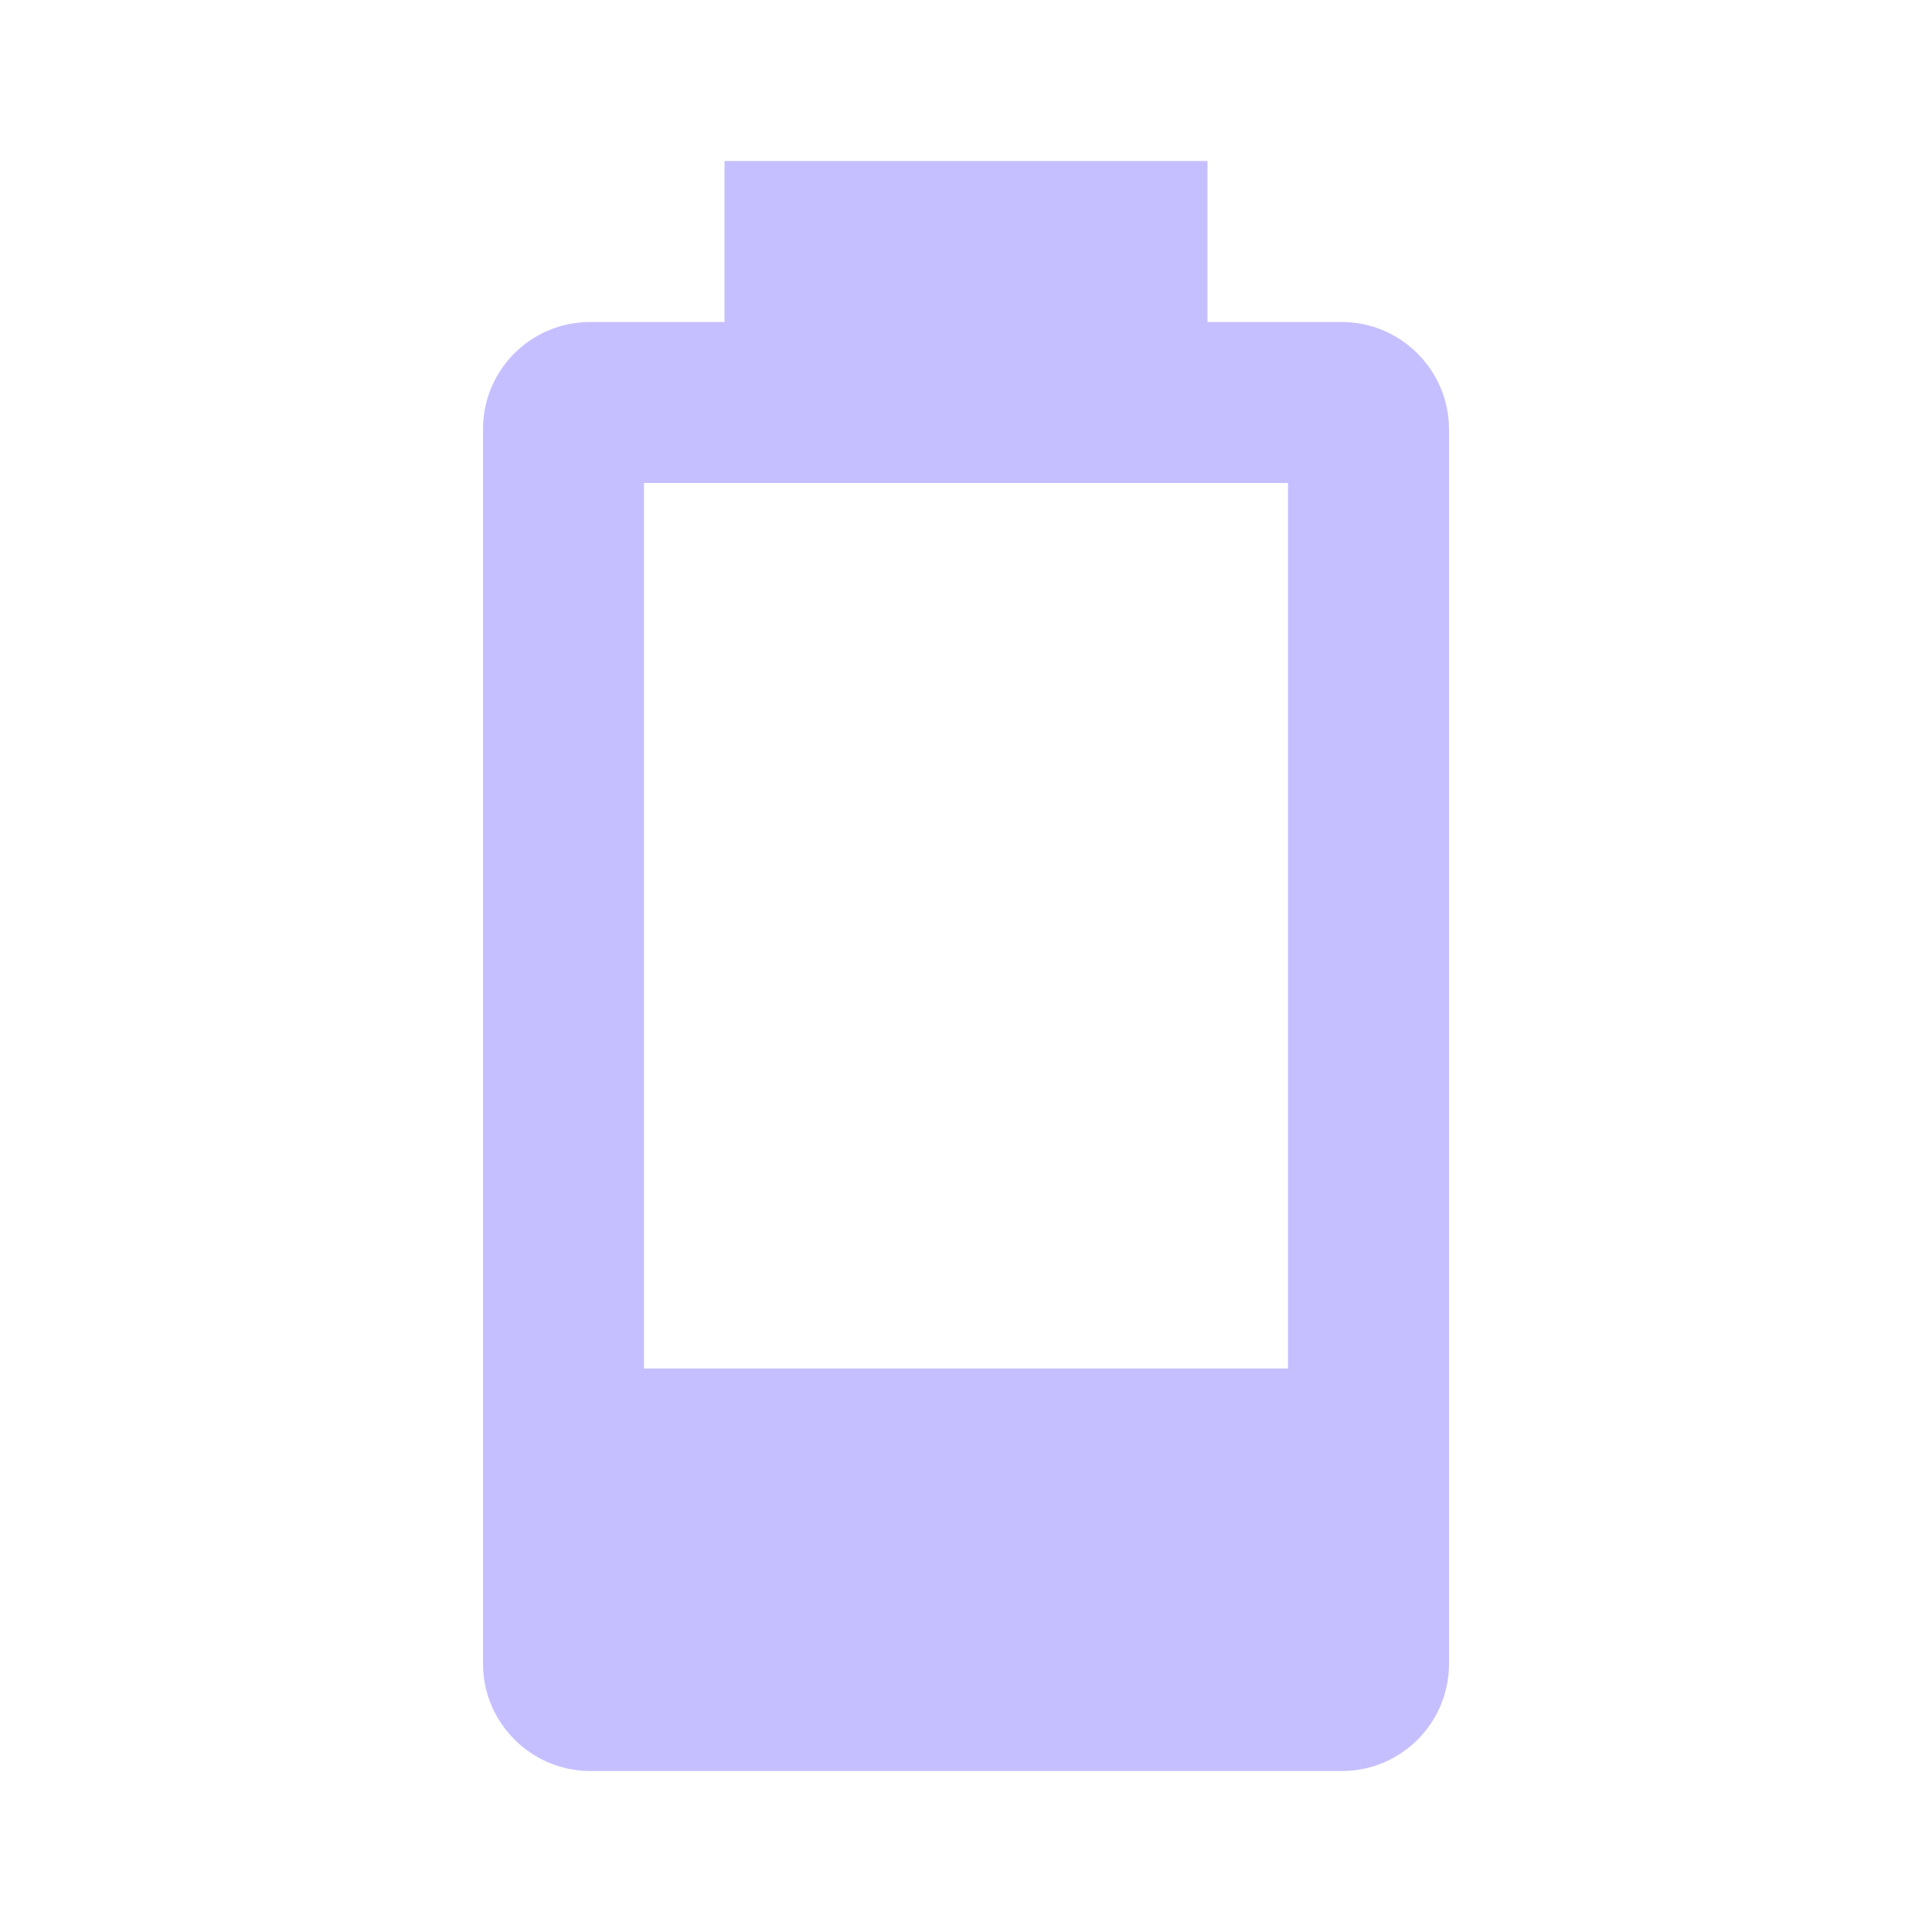
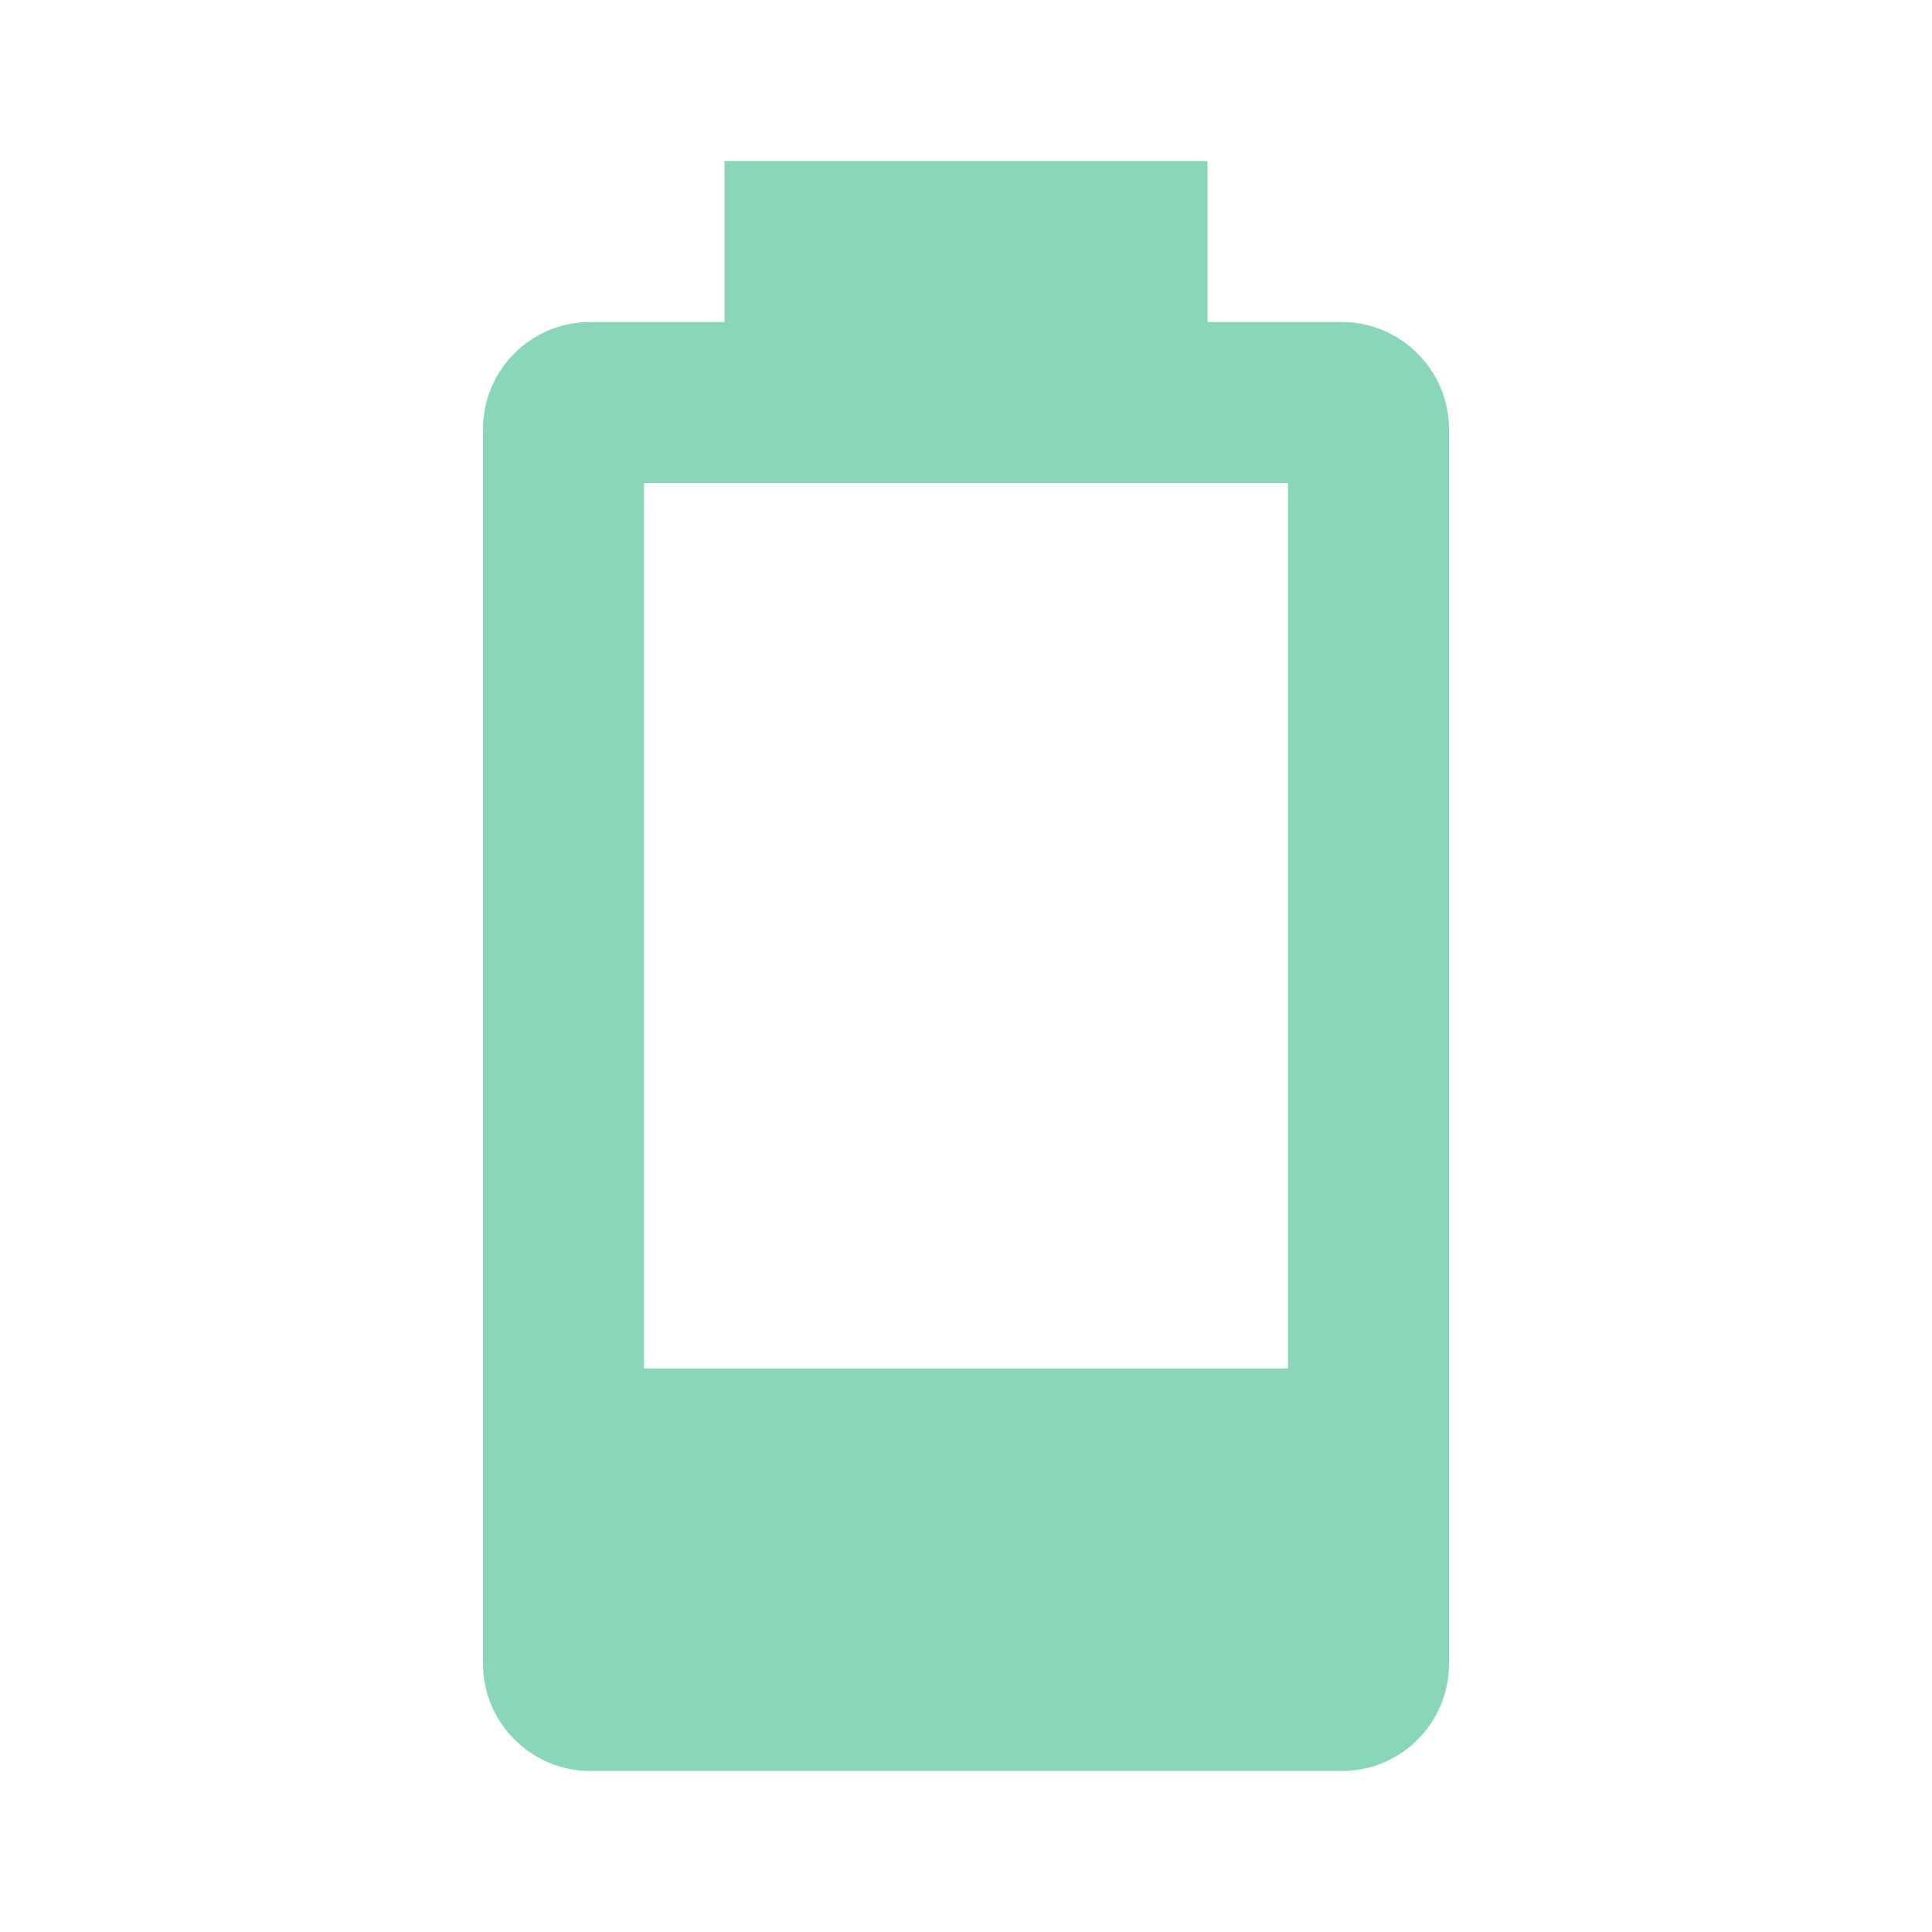
- <svg xmlns="http://www.w3.org/2000/svg" fill="#C6BFFF" preserveAspectRatio="xMidYMid meet" id="mdi-battery-20" viewBox="0 0 24 24">
+ <svg xmlns="http://www.w3.org/2000/svg" fill="#89D6B9" preserveAspectRatio="xMidYMid meet" id="mdi-battery-20" viewBox="0 0 24 24">
  <path d="M16,17H8V6H16M16.67,4H15V2H9V4H7.33A1.33,1.33 0 0,0 6,5.33V20.67C6,21.4 6.6,22 7.33,22H16.67A1.33,1.33 0 0,0 18,20.67V5.33C18,4.6 17.4,4 16.67,4Z" />
</svg>
